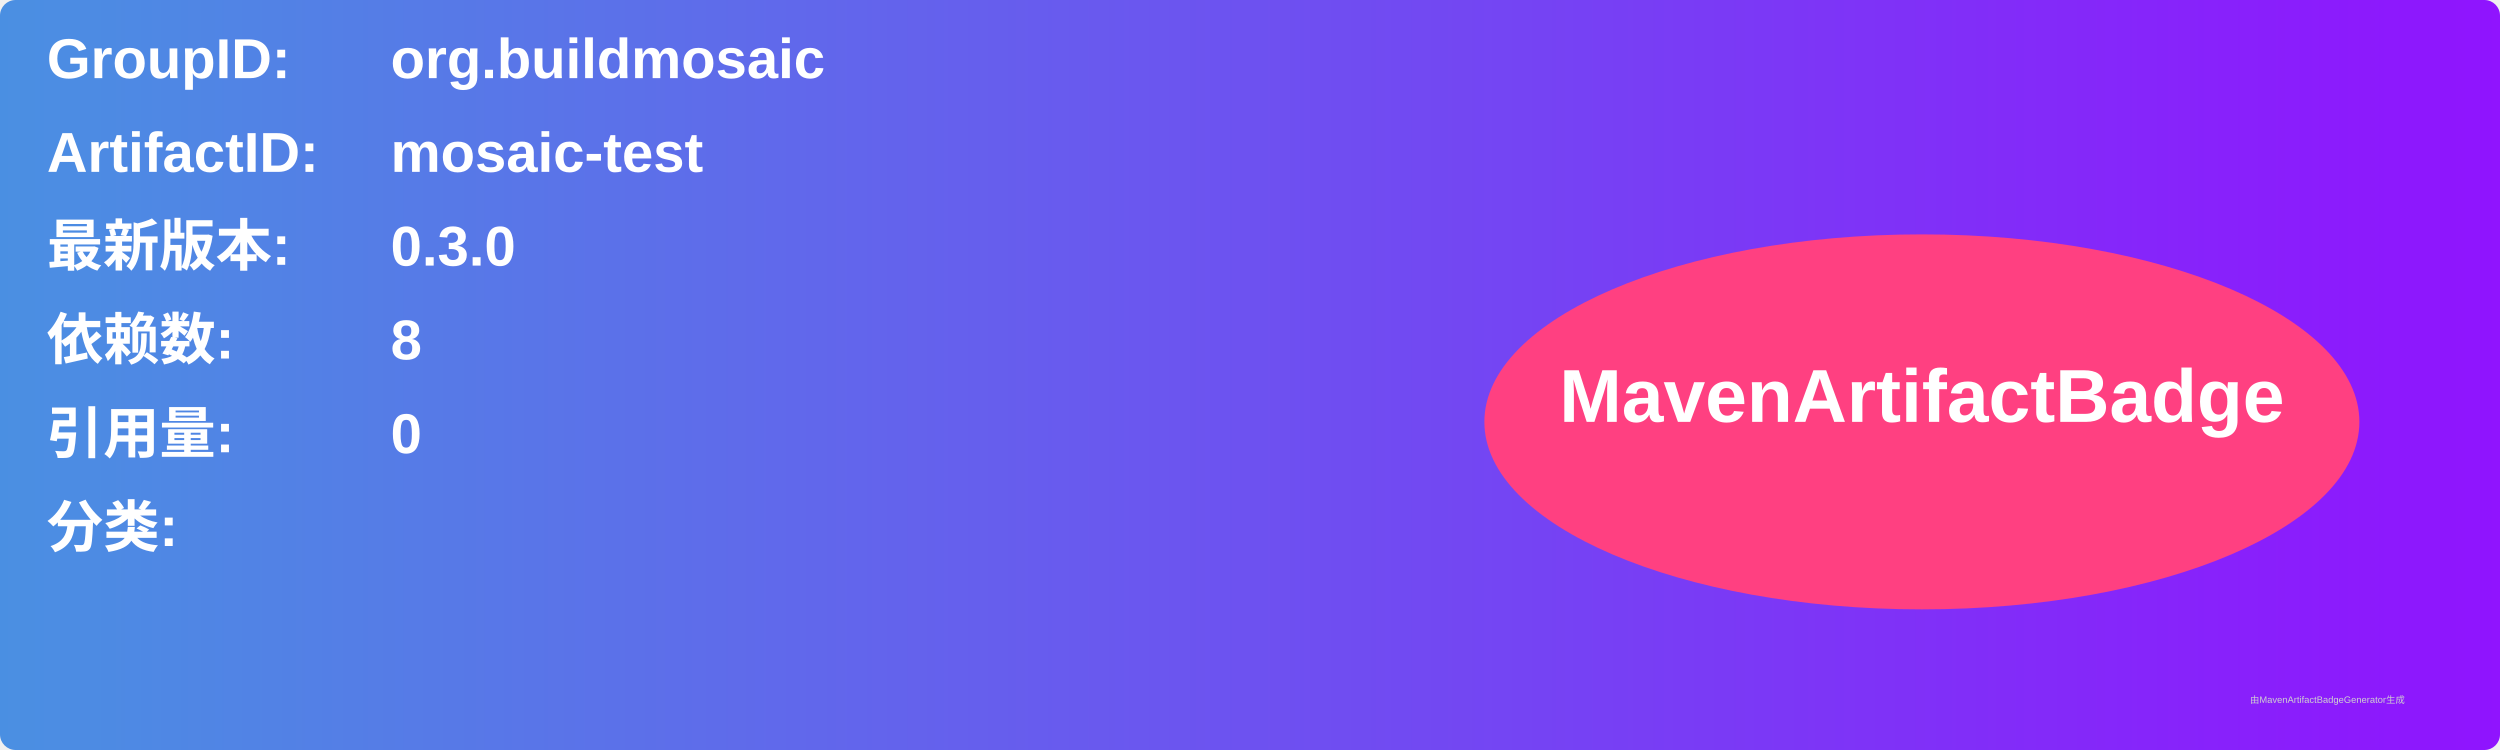
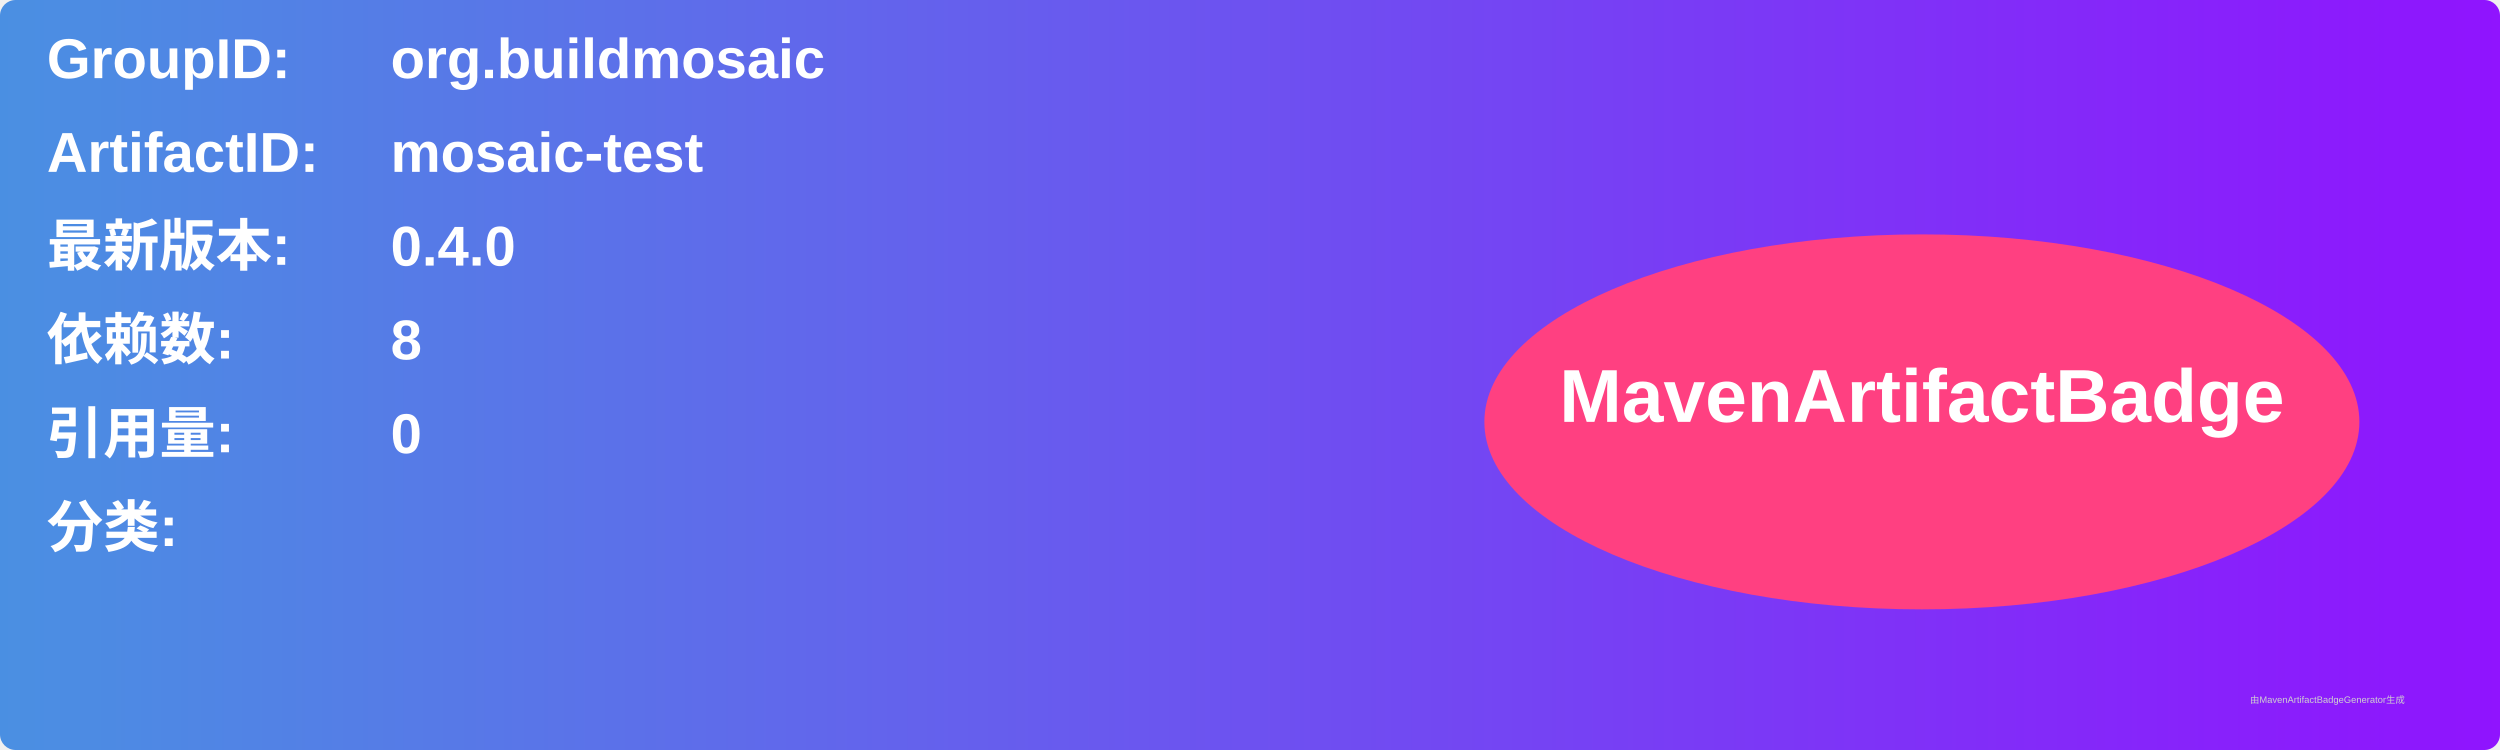
<svg xmlns="http://www.w3.org/2000/svg" width="800" height="240" viewBox="0 0 800 240">
  <linearGradient id="grad" x1="0%" y1="0%" x2="100%" y2="0%">
    <stop offset="0%" stop-color="#4a90e2" />
    <stop offset="100%" stop-color="#9013fe" />
  </linearGradient>
  <rect width="100%" height="100%" rx="5" ry="5" fill="url(#grad)" />
  <g transform="translate(15, 15)">
    <text x="0" y="10" font-family="Arial" font-size="18" fill="white" font-weight="bold" width="260">GroupID:</text>
    <text x="110" y="10" font-family="Arial" font-size="18" fill="white" font-weight="bold" width="460">org.buildmosaic</text>
    <text x="0" y="40" font-family="Arial" font-size="18" fill="white" font-weight="bold" width="260">ArtifactID:</text>
    <text x="110" y="40" font-family="Arial" font-size="18" fill="white" font-weight="bold" width="460">mosaic-test</text>
    <text x="0" y="70" font-family="Arial" font-size="18" fill="white" font-weight="bold">最新版本:</text>
    <text x="110" y="70" font-family="Arial" font-size="18" fill="white" font-weight="bold">
-       <tspan font-weight="bold">0.3.0</tspan>
+       <tspan font-weight="bold">0.4.0</tspan>
    </text>
    <text x="0" y="100" font-family="Arial" font-size="18" fill="white" font-weight="bold">依赖数: </text>
    <text x="110" y="100" font-family="Arial" font-size="18" fill="white">
      <tspan font-weight="bold">8</tspan>
    </text>
    <text x="0" y="130" font-family="Arial" font-size="18" fill="white" font-weight="bold">引用量: </text>
    <text x="110" y="130" font-family="Arial" font-size="18" fill="white">
      <tspan font-weight="bold">0</tspan>
    </text>
    <text x="0" y="160" font-family="Arial" font-size="18" fill="white" font-weight="bold">分类:</text>
    <text x="10" y="190" font-family="Arial" font-size="10" fill="white">
      <tspan font-weight="bold" />
    </text>
    <ellipse cx="600" cy="120" rx="140" ry="60" fill="#ff4081" />
    <text x="600" y="120" text-anchor="middle" font-family="Arial" font-size="24" fill="white" font-weight="bold">MavenArtifactBadge</text>
  </g>
  <text x="720" y="225" font-family="Arial" font-size="3" fill="#d0d0d0">由MavenArtifactBadgeGenerator生成</text>
</svg>
